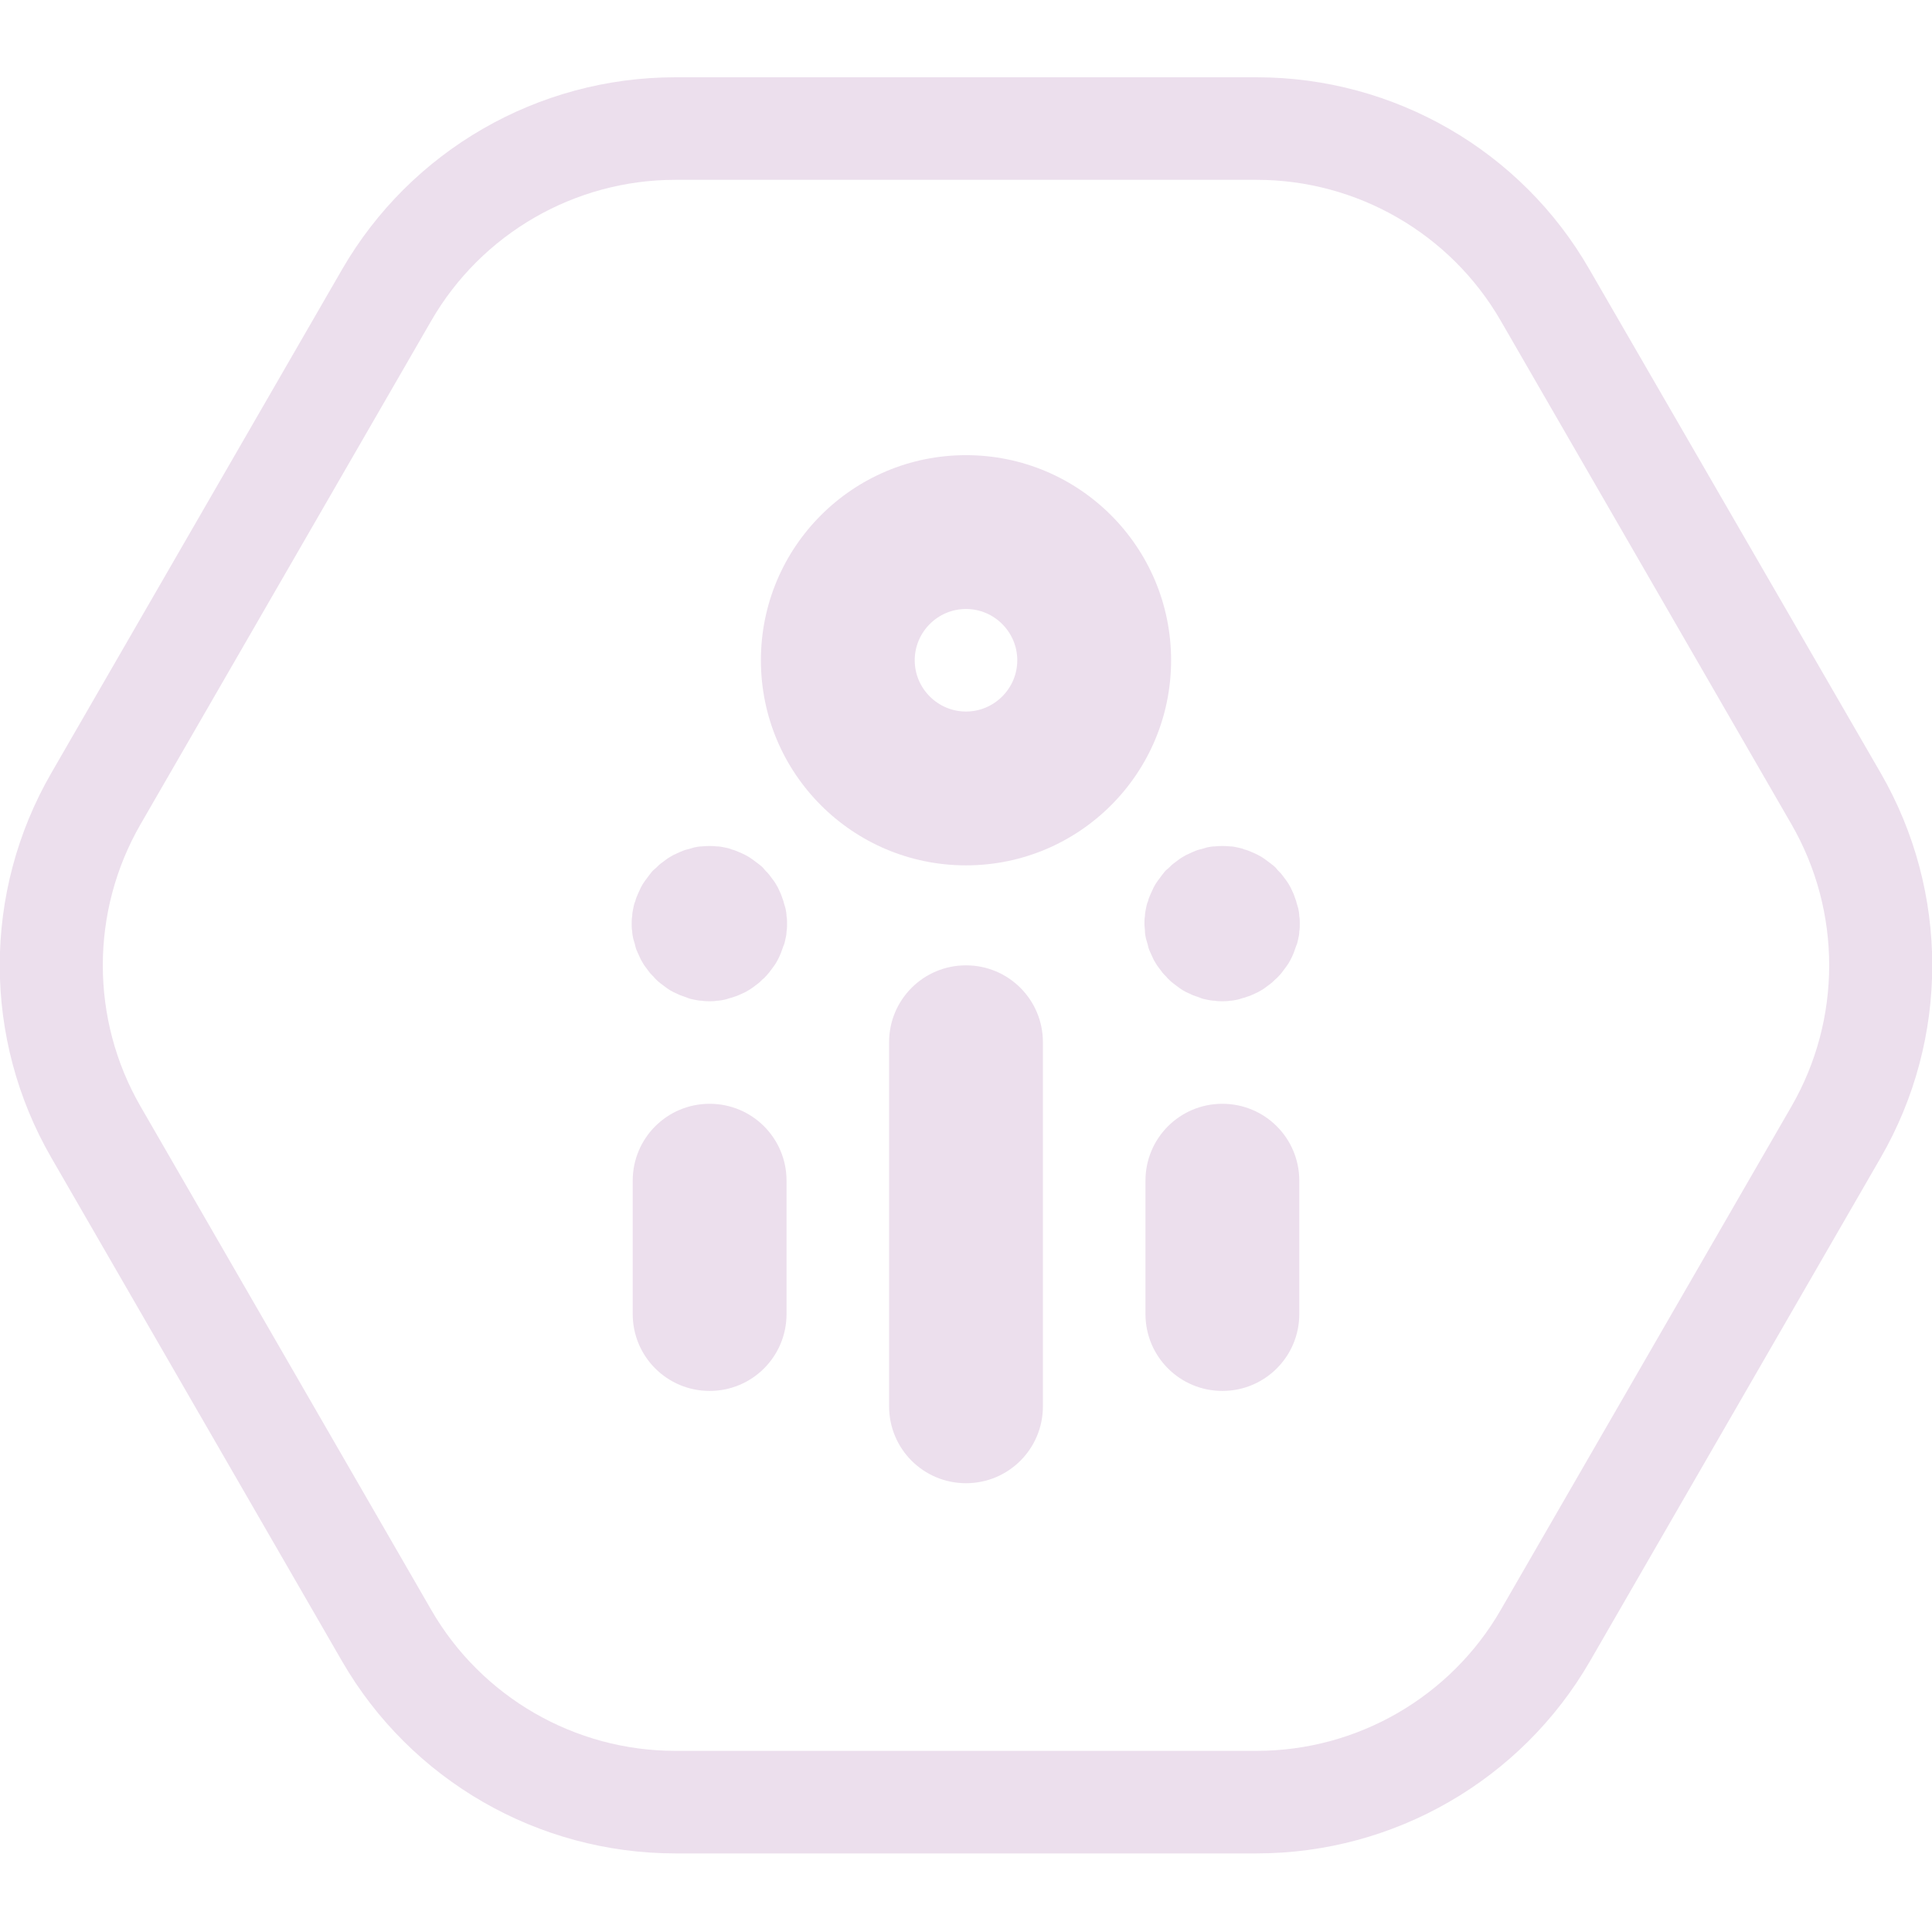
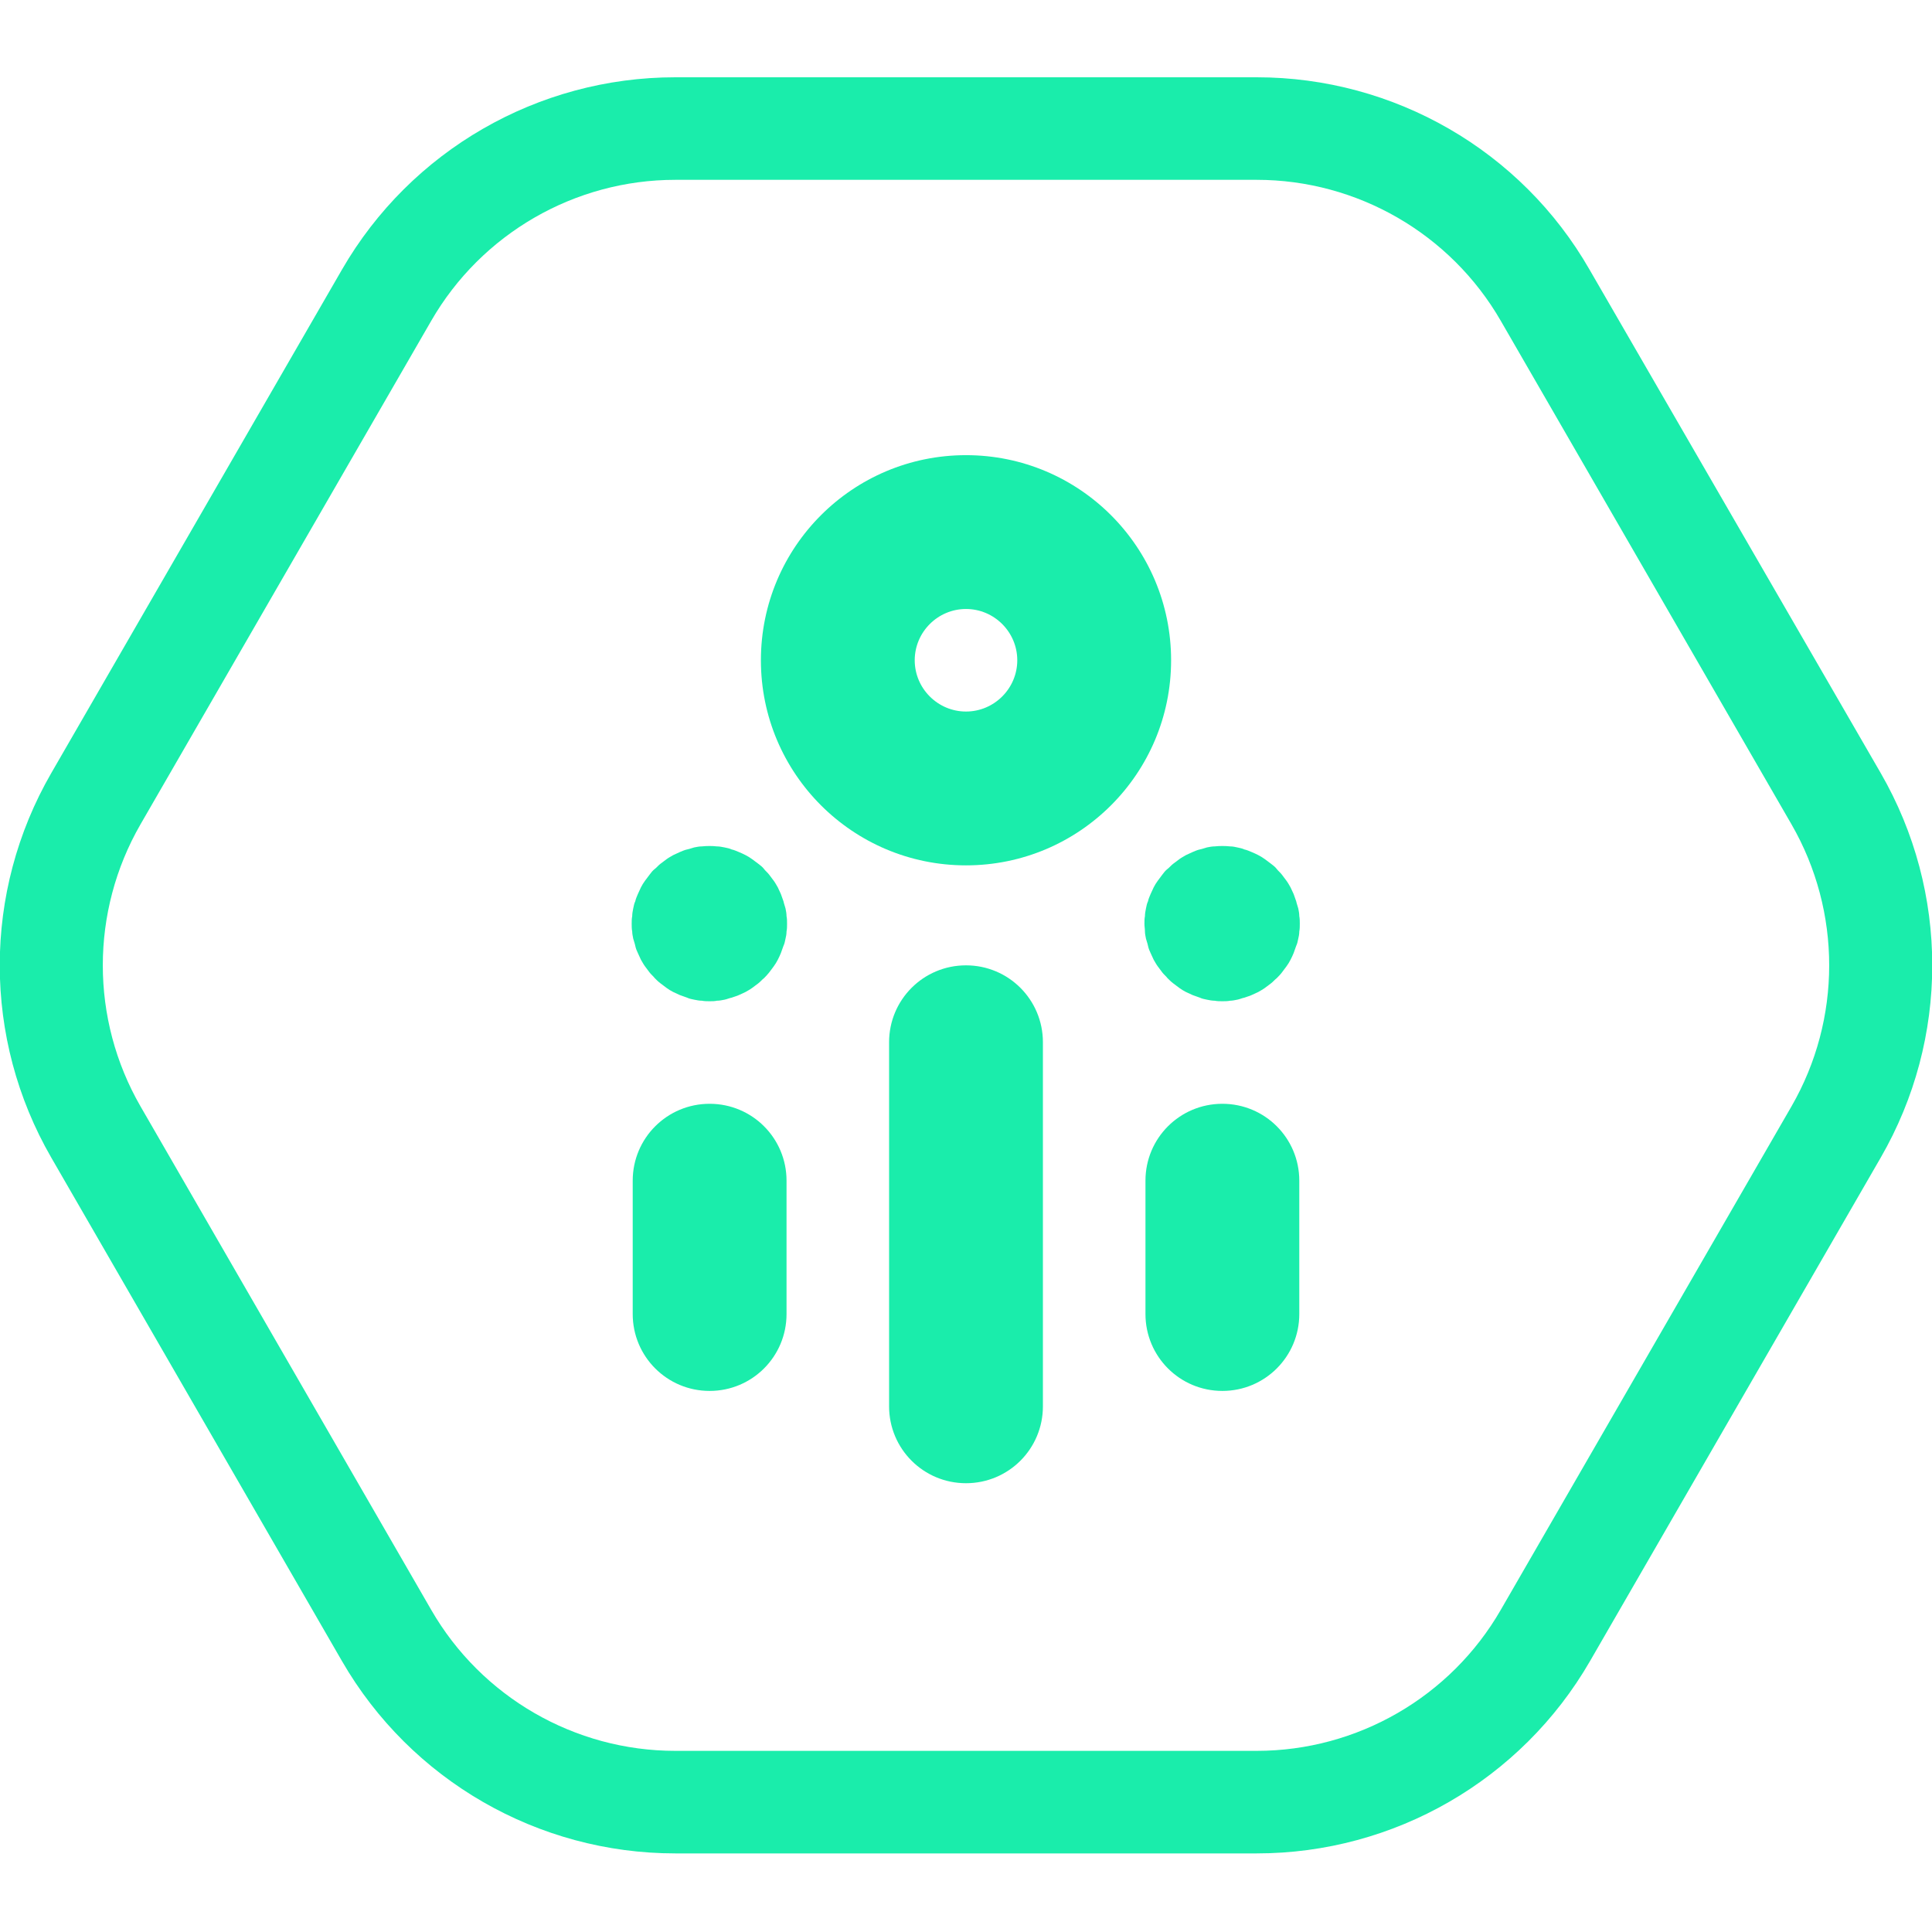
<svg xmlns="http://www.w3.org/2000/svg" width="100" height="100" viewBox="0 0 100 100" fill="none">
  <g clip-path="url(#clip0)">
-     <path d="M65.048 9.308C70.249 9.308 75.08 12.095 77.68 16.606L92.728 42.668C95.329 47.179 95.329 52.753 92.728 57.264L77.68 83.326C75.08 87.838 70.249 90.624 65.048 90.624H34.952C29.75 90.624 24.92 87.838 22.32 83.326L7.272 57.264C4.671 52.753 4.671 47.179 7.272 42.668L22.32 16.606C24.92 12.095 29.75 9.308 34.952 9.308H65.048ZM65.048 4H34.952C27.84 4 21.258 7.795 17.702 13.952L2.654 40.014C-0.902 46.171 -0.902 53.761 2.654 59.918L17.702 85.98C21.258 92.137 27.84 95.932 34.952 95.932H65.048C72.16 95.932 78.742 92.137 82.298 85.98L97.346 59.918C100.902 53.761 100.902 46.171 97.346 40.014L82.272 13.952C78.742 7.795 72.16 4 65.048 4Z" fill="#ecdfed" />
-     <path d="M50 76.771C47.797 76.771 46.019 74.993 46.019 72.79V53.947C46.019 51.744 47.797 49.966 50 49.966C52.203 49.966 53.981 51.744 53.981 53.947V72.79C53.981 74.993 52.203 76.771 50 76.771Z" fill="#ecdfed" />
-     <path d="M36.73 71.994C34.528 71.994 32.749 70.216 32.749 68.013V61.112C32.749 58.91 34.528 57.132 36.73 57.132C38.933 57.132 40.711 58.91 40.711 61.112V68.013C40.711 70.216 38.933 71.994 36.73 71.994Z" fill="#ecdfed" />
-     <path d="M36.73 51.824C36.598 51.824 36.465 51.824 36.332 51.797C36.2 51.797 36.067 51.771 35.934 51.744C35.801 51.718 35.669 51.691 35.563 51.638C35.43 51.585 35.324 51.558 35.191 51.505C35.085 51.452 34.952 51.399 34.846 51.346C34.74 51.293 34.607 51.213 34.501 51.134C34.395 51.054 34.289 50.974 34.183 50.895C34.076 50.815 33.97 50.709 33.891 50.63C33.811 50.523 33.705 50.444 33.625 50.338C33.546 50.231 33.466 50.125 33.386 50.019C33.307 49.913 33.254 49.807 33.174 49.674C33.121 49.568 33.068 49.435 33.015 49.329C32.962 49.223 32.909 49.09 32.882 48.958C32.856 48.825 32.803 48.692 32.776 48.586C32.749 48.453 32.723 48.321 32.723 48.215C32.696 48.082 32.696 47.949 32.696 47.816C32.696 47.684 32.696 47.551 32.723 47.418C32.723 47.286 32.749 47.153 32.776 47.02C32.803 46.888 32.829 46.755 32.882 46.649C32.909 46.516 32.962 46.41 33.015 46.277C33.068 46.171 33.121 46.038 33.174 45.932C33.227 45.826 33.307 45.693 33.386 45.587C33.466 45.481 33.546 45.375 33.625 45.269C33.705 45.162 33.785 45.056 33.891 44.977C33.997 44.897 34.076 44.791 34.183 44.711C34.289 44.632 34.395 44.552 34.501 44.472C34.607 44.393 34.713 44.34 34.846 44.26C34.952 44.207 35.085 44.154 35.191 44.101C35.324 44.048 35.43 43.995 35.563 43.968C35.695 43.942 35.828 43.889 35.934 43.862C36.067 43.836 36.2 43.809 36.332 43.809C36.598 43.782 36.863 43.782 37.102 43.809C37.235 43.809 37.367 43.836 37.5 43.862C37.633 43.889 37.765 43.915 37.871 43.968C38.004 43.995 38.11 44.048 38.243 44.101C38.376 44.154 38.482 44.207 38.588 44.26C38.694 44.313 38.827 44.393 38.933 44.472C39.039 44.552 39.145 44.632 39.252 44.711C39.358 44.791 39.464 44.87 39.544 44.977C39.623 45.083 39.729 45.162 39.809 45.269C39.889 45.375 39.968 45.481 40.048 45.587C40.127 45.693 40.181 45.799 40.26 45.932C40.313 46.038 40.366 46.171 40.419 46.277C40.472 46.41 40.499 46.516 40.552 46.649C40.579 46.781 40.632 46.914 40.658 47.02C40.685 47.153 40.711 47.286 40.711 47.418C40.738 47.551 40.738 47.684 40.738 47.816C40.738 47.949 40.738 48.082 40.711 48.215C40.711 48.347 40.685 48.48 40.658 48.586C40.632 48.719 40.605 48.851 40.552 48.958C40.499 49.09 40.472 49.196 40.419 49.329C40.366 49.462 40.313 49.568 40.26 49.674C40.207 49.78 40.127 49.913 40.048 50.019C39.968 50.125 39.889 50.231 39.809 50.338C39.729 50.444 39.623 50.55 39.544 50.63C39.437 50.709 39.358 50.815 39.252 50.895C39.145 50.974 39.039 51.054 38.933 51.134C38.827 51.213 38.721 51.267 38.588 51.346C38.482 51.399 38.349 51.452 38.243 51.505C38.137 51.558 38.004 51.585 37.871 51.638C37.739 51.665 37.633 51.718 37.5 51.744C37.367 51.771 37.235 51.797 37.102 51.797C36.996 51.824 36.863 51.824 36.73 51.824Z" fill="#ecdfed" />
-     <path d="M63.27 71.994C61.067 71.994 59.289 70.216 59.289 68.013V61.112C59.289 58.91 61.067 57.132 63.27 57.132C65.472 57.132 67.251 58.91 67.251 61.112V68.013C67.251 70.216 65.472 71.994 63.27 71.994Z" fill="#ecdfed" />
-     <path d="M63.27 51.824C63.137 51.824 63.004 51.824 62.872 51.797C62.739 51.797 62.606 51.771 62.474 51.744C62.341 51.718 62.208 51.691 62.102 51.638C61.969 51.585 61.863 51.558 61.73 51.505C61.624 51.452 61.492 51.399 61.385 51.346C61.279 51.293 61.147 51.213 61.04 51.134C60.934 51.054 60.828 50.974 60.722 50.895C60.616 50.815 60.51 50.709 60.43 50.63C60.35 50.523 60.244 50.444 60.164 50.338C60.085 50.231 60.005 50.125 59.926 50.019C59.846 49.913 59.793 49.807 59.713 49.674C59.66 49.568 59.607 49.435 59.554 49.329C59.501 49.223 59.448 49.09 59.421 48.958C59.395 48.825 59.342 48.692 59.315 48.586C59.289 48.453 59.262 48.321 59.262 48.215C59.262 48.082 59.236 47.949 59.236 47.816C59.236 47.684 59.236 47.551 59.262 47.418C59.262 47.286 59.289 47.153 59.315 47.02C59.342 46.888 59.368 46.755 59.421 46.649C59.448 46.516 59.501 46.41 59.554 46.277C59.607 46.171 59.66 46.038 59.713 45.932C59.767 45.826 59.846 45.693 59.926 45.587C60.005 45.481 60.085 45.375 60.164 45.269C60.244 45.162 60.324 45.056 60.43 44.977C60.536 44.897 60.616 44.791 60.722 44.711C60.828 44.632 60.934 44.552 61.04 44.472C61.147 44.393 61.253 44.34 61.385 44.26C61.492 44.207 61.624 44.154 61.73 44.101C61.863 44.048 61.969 43.995 62.102 43.968C62.235 43.942 62.367 43.889 62.474 43.862C62.606 43.836 62.739 43.809 62.872 43.809C63.137 43.782 63.402 43.782 63.668 43.809C63.8 43.809 63.933 43.836 64.039 43.862C64.172 43.889 64.305 43.915 64.411 43.968C64.543 43.995 64.65 44.048 64.782 44.101C64.915 44.154 65.021 44.207 65.127 44.26C65.234 44.313 65.366 44.393 65.472 44.472C65.579 44.552 65.685 44.632 65.791 44.711C65.897 44.791 66.003 44.87 66.083 44.977C66.162 45.083 66.269 45.162 66.348 45.269C66.428 45.375 66.507 45.481 66.587 45.587C66.667 45.693 66.72 45.799 66.799 45.932C66.853 46.038 66.906 46.171 66.959 46.277C67.012 46.41 67.038 46.516 67.091 46.649C67.118 46.781 67.171 46.914 67.198 47.02C67.224 47.153 67.251 47.286 67.251 47.418C67.277 47.551 67.277 47.684 67.277 47.816C67.277 47.949 67.277 48.082 67.251 48.215C67.251 48.347 67.224 48.48 67.198 48.586C67.171 48.719 67.144 48.851 67.091 48.958C67.038 49.09 67.012 49.196 66.959 49.329C66.906 49.462 66.853 49.568 66.799 49.674C66.746 49.78 66.667 49.913 66.587 50.019C66.507 50.125 66.428 50.231 66.348 50.338C66.269 50.444 66.162 50.55 66.083 50.63C65.977 50.709 65.897 50.815 65.791 50.895C65.685 50.974 65.579 51.054 65.472 51.134C65.366 51.213 65.26 51.267 65.127 51.346C65.021 51.399 64.888 51.452 64.782 51.505C64.676 51.558 64.543 51.585 64.411 51.638C64.278 51.665 64.172 51.718 64.039 51.744C63.907 51.771 63.774 51.797 63.668 51.797C63.535 51.824 63.402 51.824 63.27 51.824Z" fill="#ecdfed" />
-     <path d="M50 44.791C44.135 44.791 39.384 40.04 39.384 34.175C39.384 28.31 44.135 23.559 50 23.559C55.865 23.559 60.616 28.31 60.616 34.175C60.616 40.04 55.865 44.791 50 44.791ZM50 31.521C48.54 31.521 47.346 32.715 47.346 34.175C47.346 35.635 48.54 36.829 50 36.829C51.46 36.829 52.654 35.635 52.654 34.175C52.654 32.715 51.46 31.521 50 31.521Z" fill="#ecdfed" />
+     <path d="M65.048 9.308C70.249 9.308 75.08 12.095 77.68 16.606L92.728 42.668C95.329 47.179 95.329 52.753 92.728 57.264L77.68 83.326C75.08 87.838 70.249 90.624 65.048 90.624H34.952C29.75 90.624 24.92 87.838 22.32 83.326L7.272 57.264C4.671 52.753 4.671 47.179 7.272 42.668L22.32 16.606C24.92 12.095 29.75 9.308 34.952 9.308H65.048ZM65.048 4H34.952C27.84 4 21.258 7.795 17.702 13.952L2.654 40.014C-0.902 46.171 -0.902 53.761 2.654 59.918L17.702 85.98C21.258 92.137 27.84 95.932 34.952 95.932H65.048C72.16 95.932 78.742 92.137 82.298 85.98L97.346 59.918C100.902 53.761 100.902 46.171 97.346 40.014L82.272 13.952C78.742 7.795 72.16 4 65.048 4Z" fill="#1AEDAB" />
+     <path d="M50 76.771C47.797 76.771 46.019 74.993 46.019 72.79V53.947C46.019 51.744 47.797 49.966 50 49.966C52.203 49.966 53.981 51.744 53.981 53.947V72.79C53.981 74.993 52.203 76.771 50 76.771Z" fill="#1AEDAB" />
+     <path d="M36.73 71.994C34.528 71.994 32.749 70.216 32.749 68.013V61.112C32.749 58.91 34.528 57.132 36.73 57.132C38.933 57.132 40.711 58.91 40.711 61.112V68.013C40.711 70.216 38.933 71.994 36.73 71.994Z" fill="#1AEDAB" />
+     <path d="M36.73 51.824C36.598 51.824 36.465 51.824 36.332 51.797C36.2 51.797 36.067 51.771 35.934 51.744C35.801 51.718 35.669 51.691 35.563 51.638C35.43 51.585 35.324 51.558 35.191 51.505C35.085 51.452 34.952 51.399 34.846 51.346C34.74 51.293 34.607 51.213 34.501 51.134C34.395 51.054 34.289 50.974 34.183 50.895C34.076 50.815 33.97 50.709 33.891 50.63C33.811 50.523 33.705 50.444 33.625 50.338C33.546 50.231 33.466 50.125 33.386 50.019C33.307 49.913 33.254 49.807 33.174 49.674C33.121 49.568 33.068 49.435 33.015 49.329C32.962 49.223 32.909 49.09 32.882 48.958C32.856 48.825 32.803 48.692 32.776 48.586C32.749 48.453 32.723 48.321 32.723 48.215C32.696 48.082 32.696 47.949 32.696 47.816C32.696 47.684 32.696 47.551 32.723 47.418C32.723 47.286 32.749 47.153 32.776 47.02C32.803 46.888 32.829 46.755 32.882 46.649C32.909 46.516 32.962 46.41 33.015 46.277C33.068 46.171 33.121 46.038 33.174 45.932C33.227 45.826 33.307 45.693 33.386 45.587C33.466 45.481 33.546 45.375 33.625 45.269C33.705 45.162 33.785 45.056 33.891 44.977C33.997 44.897 34.076 44.791 34.183 44.711C34.289 44.632 34.395 44.552 34.501 44.472C34.607 44.393 34.713 44.34 34.846 44.26C34.952 44.207 35.085 44.154 35.191 44.101C35.324 44.048 35.43 43.995 35.563 43.968C35.695 43.942 35.828 43.889 35.934 43.862C36.067 43.836 36.2 43.809 36.332 43.809C36.598 43.782 36.863 43.782 37.102 43.809C37.235 43.809 37.367 43.836 37.5 43.862C37.633 43.889 37.765 43.915 37.871 43.968C38.004 43.995 38.11 44.048 38.243 44.101C38.376 44.154 38.482 44.207 38.588 44.26C38.694 44.313 38.827 44.393 38.933 44.472C39.039 44.552 39.145 44.632 39.252 44.711C39.358 44.791 39.464 44.87 39.544 44.977C39.623 45.083 39.729 45.162 39.809 45.269C39.889 45.375 39.968 45.481 40.048 45.587C40.127 45.693 40.181 45.799 40.26 45.932C40.313 46.038 40.366 46.171 40.419 46.277C40.472 46.41 40.499 46.516 40.552 46.649C40.579 46.781 40.632 46.914 40.658 47.02C40.685 47.153 40.711 47.286 40.711 47.418C40.738 47.551 40.738 47.684 40.738 47.816C40.738 47.949 40.738 48.082 40.711 48.215C40.711 48.347 40.685 48.48 40.658 48.586C40.632 48.719 40.605 48.851 40.552 48.958C40.499 49.09 40.472 49.196 40.419 49.329C40.366 49.462 40.313 49.568 40.26 49.674C40.207 49.78 40.127 49.913 40.048 50.019C39.968 50.125 39.889 50.231 39.809 50.338C39.729 50.444 39.623 50.55 39.544 50.63C39.437 50.709 39.358 50.815 39.252 50.895C39.145 50.974 39.039 51.054 38.933 51.134C38.827 51.213 38.721 51.267 38.588 51.346C38.482 51.399 38.349 51.452 38.243 51.505C38.137 51.558 38.004 51.585 37.871 51.638C37.739 51.665 37.633 51.718 37.5 51.744C37.367 51.771 37.235 51.797 37.102 51.797C36.996 51.824 36.863 51.824 36.73 51.824Z" fill="#1AEDAB" />
+     <path d="M63.27 71.994C61.067 71.994 59.289 70.216 59.289 68.013V61.112C59.289 58.91 61.067 57.132 63.27 57.132C65.472 57.132 67.251 58.91 67.251 61.112V68.013C67.251 70.216 65.472 71.994 63.27 71.994Z" fill="#1AEDAB" />
+     <path d="M63.27 51.824C63.137 51.824 63.004 51.824 62.872 51.797C62.739 51.797 62.606 51.771 62.474 51.744C62.341 51.718 62.208 51.691 62.102 51.638C61.969 51.585 61.863 51.558 61.73 51.505C61.624 51.452 61.492 51.399 61.385 51.346C61.279 51.293 61.147 51.213 61.04 51.134C60.934 51.054 60.828 50.974 60.722 50.895C60.616 50.815 60.51 50.709 60.43 50.63C60.35 50.523 60.244 50.444 60.164 50.338C60.085 50.231 60.005 50.125 59.926 50.019C59.846 49.913 59.793 49.807 59.713 49.674C59.66 49.568 59.607 49.435 59.554 49.329C59.501 49.223 59.448 49.09 59.421 48.958C59.395 48.825 59.342 48.692 59.315 48.586C59.289 48.453 59.262 48.321 59.262 48.215C59.262 48.082 59.236 47.949 59.236 47.816C59.236 47.684 59.236 47.551 59.262 47.418C59.262 47.286 59.289 47.153 59.315 47.02C59.342 46.888 59.368 46.755 59.421 46.649C59.448 46.516 59.501 46.41 59.554 46.277C59.607 46.171 59.66 46.038 59.713 45.932C59.767 45.826 59.846 45.693 59.926 45.587C60.005 45.481 60.085 45.375 60.164 45.269C60.244 45.162 60.324 45.056 60.43 44.977C60.536 44.897 60.616 44.791 60.722 44.711C60.828 44.632 60.934 44.552 61.04 44.472C61.147 44.393 61.253 44.34 61.385 44.26C61.492 44.207 61.624 44.154 61.73 44.101C61.863 44.048 61.969 43.995 62.102 43.968C62.235 43.942 62.367 43.889 62.474 43.862C62.606 43.836 62.739 43.809 62.872 43.809C63.137 43.782 63.402 43.782 63.668 43.809C63.8 43.809 63.933 43.836 64.039 43.862C64.172 43.889 64.305 43.915 64.411 43.968C64.543 43.995 64.65 44.048 64.782 44.101C64.915 44.154 65.021 44.207 65.127 44.26C65.234 44.313 65.366 44.393 65.472 44.472C65.579 44.552 65.685 44.632 65.791 44.711C65.897 44.791 66.003 44.87 66.083 44.977C66.162 45.083 66.269 45.162 66.348 45.269C66.428 45.375 66.507 45.481 66.587 45.587C66.667 45.693 66.72 45.799 66.799 45.932C66.853 46.038 66.906 46.171 66.959 46.277C67.012 46.41 67.038 46.516 67.091 46.649C67.118 46.781 67.171 46.914 67.198 47.02C67.224 47.153 67.251 47.286 67.251 47.418C67.277 47.551 67.277 47.684 67.277 47.816C67.277 47.949 67.277 48.082 67.251 48.215C67.251 48.347 67.224 48.48 67.198 48.586C67.171 48.719 67.144 48.851 67.091 48.958C67.038 49.09 67.012 49.196 66.959 49.329C66.906 49.462 66.853 49.568 66.799 49.674C66.746 49.78 66.667 49.913 66.587 50.019C66.507 50.125 66.428 50.231 66.348 50.338C66.269 50.444 66.162 50.55 66.083 50.63C65.977 50.709 65.897 50.815 65.791 50.895C65.685 50.974 65.579 51.054 65.472 51.134C65.366 51.213 65.26 51.267 65.127 51.346C65.021 51.399 64.888 51.452 64.782 51.505C64.676 51.558 64.543 51.585 64.411 51.638C64.278 51.665 64.172 51.718 64.039 51.744C63.907 51.771 63.774 51.797 63.668 51.797C63.535 51.824 63.402 51.824 63.27 51.824Z" fill="#1AEDAB" />
+     <path d="M50 44.791C44.135 44.791 39.384 40.04 39.384 34.175C39.384 28.31 44.135 23.559 50 23.559C55.865 23.559 60.616 28.31 60.616 34.175C60.616 40.04 55.865 44.791 50 44.791ZM50 31.521C48.54 31.521 47.346 32.715 47.346 34.175C47.346 35.635 48.54 36.829 50 36.829C51.46 36.829 52.654 35.635 52.654 34.175C52.654 32.715 51.46 31.521 50 31.521Z" fill="#1AEDAB" />
  </g>
  <defs>
    <clipPath id="clip0">
-       <rect width="100" height="91.932" fill="#ecdfed" transform="translate(0 4)" />
+       <rect width="100" height="91.932" fill="#1AEDAB" transform="translate(0 4)" />
    </clipPath>
  </defs>
</svg>
